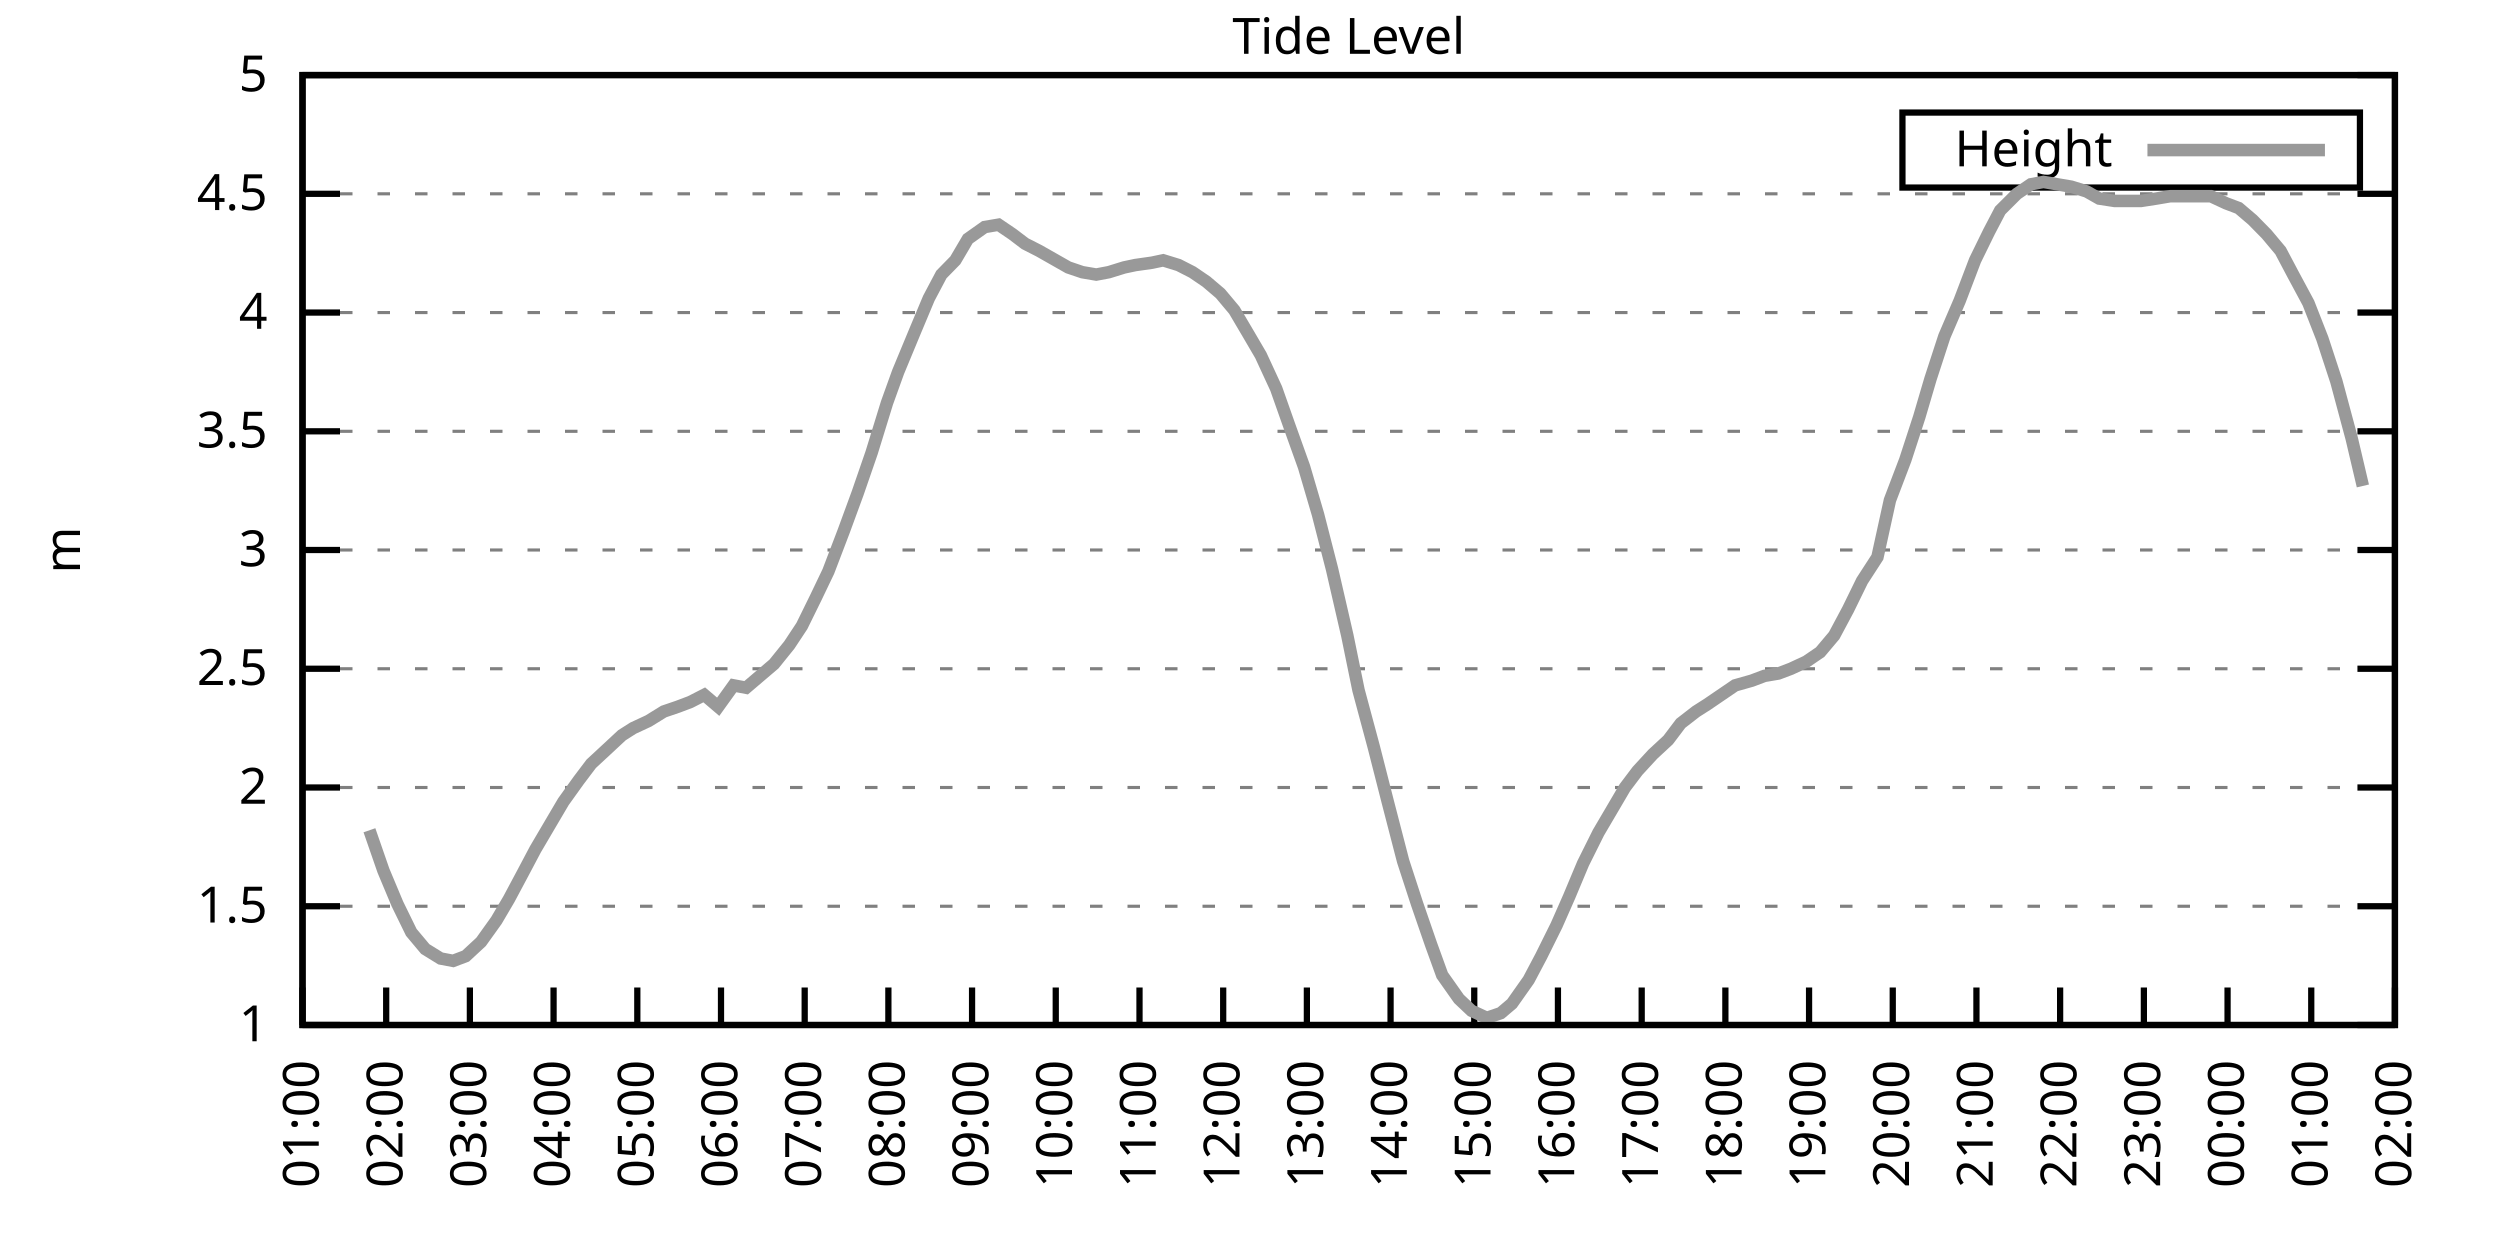
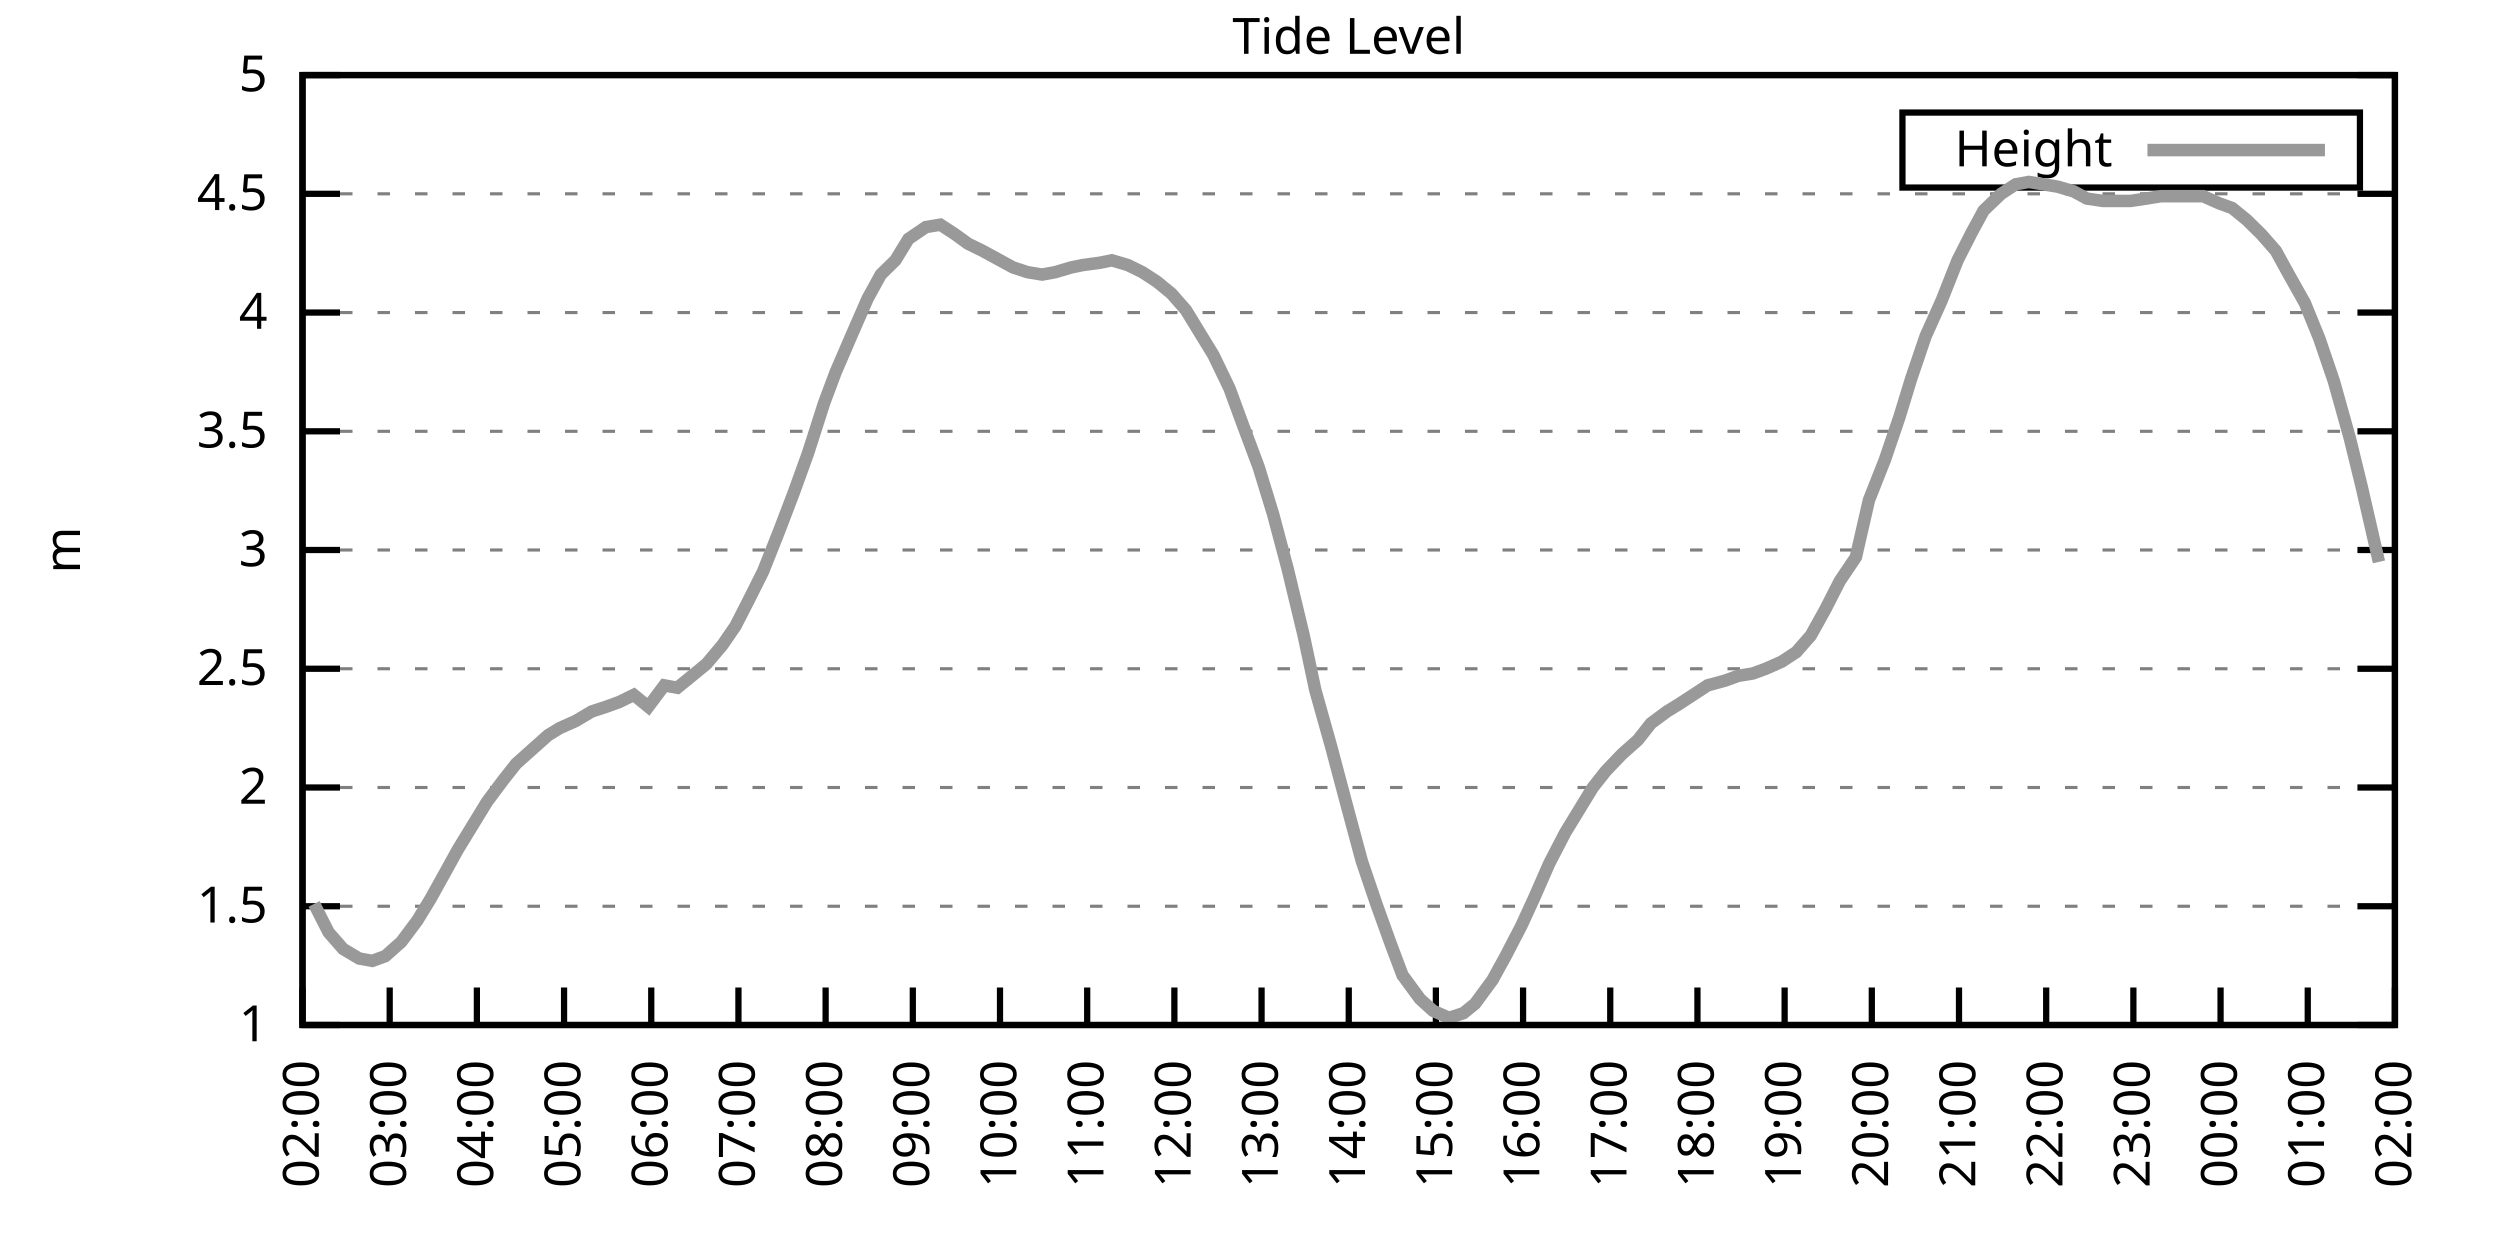
<svg xmlns="http://www.w3.org/2000/svg" xmlns:xlink="http://www.w3.org/1999/xlink" width="400" height="200" viewBox="0 0 400 200">
  <g id="gnuplot_canvas">
    <rect x="0" y="0" width="400" height="200" fill="none" />
    <defs>
      <circle id="gpDot" r="0.5" stroke-width="0.5" stroke="currentColor" />
      <path id="gpPt0" stroke-width="0.333" stroke="currentColor" d="M-1,0 h2 M0,-1 v2" />
      <path id="gpPt1" stroke-width="0.333" stroke="currentColor" d="M-1,-1 L1,1 M1,-1 L-1,1" />
      <path id="gpPt2" stroke-width="0.333" stroke="currentColor" d="M-1,0 L1,0 M0,-1 L0,1 M-1,-1 L1,1 M-1,1 L1,-1" />
      <rect id="gpPt3" stroke-width="0.333" stroke="currentColor" x="-1" y="-1" width="2" height="2" />
      <rect id="gpPt4" stroke-width="0.333" stroke="currentColor" fill="currentColor" x="-1" y="-1" width="2" height="2" />
      <circle id="gpPt5" stroke-width="0.333" stroke="currentColor" cx="0" cy="0" r="1" />
      <use xlink:href="#gpPt5" id="gpPt6" fill="currentColor" stroke="none" />
      <path id="gpPt7" stroke-width="0.333" stroke="currentColor" d="M0,-1.33 L-1.33,0.67 L1.33,0.67 z" />
      <use xlink:href="#gpPt7" id="gpPt8" fill="currentColor" stroke="none" />
      <use xlink:href="#gpPt7" id="gpPt9" stroke="currentColor" transform="rotate(180)" />
      <use xlink:href="#gpPt9" id="gpPt10" fill="currentColor" stroke="none" />
      <use xlink:href="#gpPt3" id="gpPt11" stroke="currentColor" transform="rotate(45)" />
      <use xlink:href="#gpPt11" id="gpPt12" fill="currentColor" stroke="none" />
      <path id="gpPt13" stroke-width="0.333" stroke="currentColor" d="M0,1.330 L1.265,0.411 L0.782,-1.067 L-0.782,-1.076 L-1.265,0.411 z" />
      <use xlink:href="#gpPt13" id="gpPt14" fill="currentColor" stroke="none" />
      <filter id="textbox" filterUnits="objectBoundingBox" x="0" y="0" height="1" width="1">
        <feFlood flood-color="white" flood-opacity="1" result="bgnd" />
        <feComposite in="SourceGraphic" in2="bgnd" operator="atop" />
      </filter>
      <filter id="greybox" filterUnits="objectBoundingBox" x="0" y="0" height="1" width="1">
        <feFlood flood-color="lightgrey" flood-opacity="1" result="grey" />
        <feComposite in="SourceGraphic" in2="grey" operator="atop" />
      </filter>
    </defs>
    <g fill="none" color="white" stroke="currentColor" stroke-width="1.00" stroke-linecap="butt" stroke-linejoin="miter">
</g>
    <g fill="none" color="black" stroke="currentColor" stroke-width="1.00" stroke-linecap="butt" stroke-linejoin="miter">
      <g stroke="none" shape-rendering="crispEdges">
        <polygon fill="rgb(255, 255, 255)" points="48.40,164.00 383.18,164.00 383.18,12.02 48.40,12.02 " />
      </g>
    </g>
    <g fill="none" color="black" stroke="currentColor" stroke-width="1.00" stroke-linecap="butt" stroke-linejoin="miter">
</g>
    <g fill="none" color="black" stroke="black" stroke-width="0.50" stroke-linecap="butt" stroke-linejoin="miter">
</g>
    <g fill="none" color="gray" stroke="currentColor" stroke-width="0.50" stroke-linecap="butt" stroke-linejoin="miter">
      <path stroke="gray" stroke-dasharray="2,4" class="gridline" d="M48.40,164.00 L383.19,164.00  " />
    </g>
    <g fill="none" color="gray" stroke="gray" stroke-width="1.00" stroke-linecap="butt" stroke-linejoin="miter">
</g>
    <g fill="none" color="black" stroke="currentColor" stroke-width="1.00" stroke-linecap="butt" stroke-linejoin="miter">
      <path stroke="black" d="M48.40,164.00 L54.40,164.00 M383.19,164.00 L377.19,164.00  " />
      <g transform="translate(42.80,166.60)" stroke="none" fill="black" font-family="Sans" font-size="8.00" text-anchor="end">
        <text>
          <tspan font-family="Sans"> 1</tspan>
        </text>
      </g>
    </g>
    <g fill="none" color="black" stroke="currentColor" stroke-width="1.00" stroke-linecap="butt" stroke-linejoin="miter">
</g>
    <g fill="none" color="black" stroke="black" stroke-width="0.50" stroke-linecap="butt" stroke-linejoin="miter">
</g>
    <g fill="none" color="gray" stroke="currentColor" stroke-width="0.50" stroke-linecap="butt" stroke-linejoin="miter">
      <path stroke="gray" stroke-dasharray="2,4" class="gridline" d="M48.40,145.00 L383.19,145.00  " />
    </g>
    <g fill="none" color="gray" stroke="gray" stroke-width="1.00" stroke-linecap="butt" stroke-linejoin="miter">
</g>
    <g fill="none" color="black" stroke="currentColor" stroke-width="1.00" stroke-linecap="butt" stroke-linejoin="miter">
      <path stroke="black" d="M48.40,145.00 L54.40,145.00 M383.19,145.00 L377.19,145.00  " />
      <g transform="translate(42.80,147.60)" stroke="none" fill="black" font-family="Sans" font-size="8.00" text-anchor="end">
        <text>
          <tspan font-family="Sans"> 1.5</tspan>
        </text>
      </g>
    </g>
    <g fill="none" color="black" stroke="currentColor" stroke-width="1.00" stroke-linecap="butt" stroke-linejoin="miter">
</g>
    <g fill="none" color="black" stroke="black" stroke-width="0.50" stroke-linecap="butt" stroke-linejoin="miter">
</g>
    <g fill="none" color="gray" stroke="currentColor" stroke-width="0.50" stroke-linecap="butt" stroke-linejoin="miter">
      <path stroke="gray" stroke-dasharray="2,4" class="gridline" d="M48.40,126.00 L383.19,126.00  " />
    </g>
    <g fill="none" color="gray" stroke="gray" stroke-width="1.00" stroke-linecap="butt" stroke-linejoin="miter">
</g>
    <g fill="none" color="black" stroke="currentColor" stroke-width="1.00" stroke-linecap="butt" stroke-linejoin="miter">
      <path stroke="black" d="M48.40,126.00 L54.40,126.00 M383.19,126.00 L377.19,126.00  " />
      <g transform="translate(42.80,128.60)" stroke="none" fill="black" font-family="Sans" font-size="8.00" text-anchor="end">
        <text>
          <tspan font-family="Sans"> 2</tspan>
        </text>
      </g>
    </g>
    <g fill="none" color="black" stroke="currentColor" stroke-width="1.00" stroke-linecap="butt" stroke-linejoin="miter">
</g>
    <g fill="none" color="black" stroke="black" stroke-width="0.50" stroke-linecap="butt" stroke-linejoin="miter">
</g>
    <g fill="none" color="gray" stroke="currentColor" stroke-width="0.50" stroke-linecap="butt" stroke-linejoin="miter">
      <path stroke="gray" stroke-dasharray="2,4" class="gridline" d="M48.40,107.00 L383.19,107.00  " />
    </g>
    <g fill="none" color="gray" stroke="gray" stroke-width="1.00" stroke-linecap="butt" stroke-linejoin="miter">
</g>
    <g fill="none" color="black" stroke="currentColor" stroke-width="1.00" stroke-linecap="butt" stroke-linejoin="miter">
      <path stroke="black" d="M48.40,107.00 L54.40,107.00 M383.19,107.00 L377.19,107.00  " />
      <g transform="translate(42.80,109.60)" stroke="none" fill="black" font-family="Sans" font-size="8.00" text-anchor="end">
        <text>
          <tspan font-family="Sans"> 2.5</tspan>
        </text>
      </g>
    </g>
    <g fill="none" color="black" stroke="currentColor" stroke-width="1.00" stroke-linecap="butt" stroke-linejoin="miter">
</g>
    <g fill="none" color="black" stroke="black" stroke-width="0.50" stroke-linecap="butt" stroke-linejoin="miter">
</g>
    <g fill="none" color="gray" stroke="currentColor" stroke-width="0.50" stroke-linecap="butt" stroke-linejoin="miter">
      <path stroke="gray" stroke-dasharray="2,4" class="gridline" d="M48.40,88.00 L383.19,88.00  " />
    </g>
    <g fill="none" color="gray" stroke="gray" stroke-width="1.00" stroke-linecap="butt" stroke-linejoin="miter">
</g>
    <g fill="none" color="black" stroke="currentColor" stroke-width="1.00" stroke-linecap="butt" stroke-linejoin="miter">
      <path stroke="black" d="M48.40,88.00 L54.40,88.00 M383.19,88.00 L377.19,88.00  " />
      <g transform="translate(42.80,90.60)" stroke="none" fill="black" font-family="Sans" font-size="8.00" text-anchor="end">
        <text>
          <tspan font-family="Sans"> 3</tspan>
        </text>
      </g>
    </g>
    <g fill="none" color="black" stroke="currentColor" stroke-width="1.00" stroke-linecap="butt" stroke-linejoin="miter">
</g>
    <g fill="none" color="black" stroke="black" stroke-width="0.50" stroke-linecap="butt" stroke-linejoin="miter">
</g>
    <g fill="none" color="gray" stroke="currentColor" stroke-width="0.50" stroke-linecap="butt" stroke-linejoin="miter">
      <path stroke="gray" stroke-dasharray="2,4" class="gridline" d="M48.40,69.01 L383.19,69.01  " />
    </g>
    <g fill="none" color="gray" stroke="gray" stroke-width="1.00" stroke-linecap="butt" stroke-linejoin="miter">
</g>
    <g fill="none" color="black" stroke="currentColor" stroke-width="1.00" stroke-linecap="butt" stroke-linejoin="miter">
      <path stroke="black" d="M48.40,69.01 L54.40,69.01 M383.19,69.01 L377.19,69.01  " />
      <g transform="translate(42.80,71.61)" stroke="none" fill="black" font-family="Sans" font-size="8.00" text-anchor="end">
        <text>
          <tspan font-family="Sans"> 3.5</tspan>
        </text>
      </g>
    </g>
    <g fill="none" color="black" stroke="currentColor" stroke-width="1.00" stroke-linecap="butt" stroke-linejoin="miter">
</g>
    <g fill="none" color="black" stroke="black" stroke-width="0.50" stroke-linecap="butt" stroke-linejoin="miter">
</g>
    <g fill="none" color="gray" stroke="currentColor" stroke-width="0.50" stroke-linecap="butt" stroke-linejoin="miter">
      <path stroke="gray" stroke-dasharray="2,4" class="gridline" d="M48.40,50.01 L383.19,50.01  " />
    </g>
    <g fill="none" color="gray" stroke="gray" stroke-width="1.00" stroke-linecap="butt" stroke-linejoin="miter">
</g>
    <g fill="none" color="black" stroke="currentColor" stroke-width="1.00" stroke-linecap="butt" stroke-linejoin="miter">
      <path stroke="black" d="M48.40,50.01 L54.40,50.01 M383.19,50.01 L377.19,50.01  " />
      <g transform="translate(42.80,52.61)" stroke="none" fill="black" font-family="Sans" font-size="8.00" text-anchor="end">
        <text>
          <tspan font-family="Sans"> 4</tspan>
        </text>
      </g>
    </g>
    <g fill="none" color="black" stroke="currentColor" stroke-width="1.00" stroke-linecap="butt" stroke-linejoin="miter">
</g>
    <g fill="none" color="black" stroke="black" stroke-width="0.50" stroke-linecap="butt" stroke-linejoin="miter">
</g>
    <g fill="none" color="gray" stroke="currentColor" stroke-width="0.50" stroke-linecap="butt" stroke-linejoin="miter">
      <path stroke="gray" stroke-dasharray="2,4" class="gridline" d="M48.40,31.01 L383.19,31.01  " />
    </g>
    <g fill="none" color="gray" stroke="gray" stroke-width="1.00" stroke-linecap="butt" stroke-linejoin="miter">
</g>
    <g fill="none" color="black" stroke="currentColor" stroke-width="1.00" stroke-linecap="butt" stroke-linejoin="miter">
      <path stroke="black" d="M48.40,31.01 L54.40,31.01 M383.19,31.01 L377.19,31.01  " />
      <g transform="translate(42.80,33.61)" stroke="none" fill="black" font-family="Sans" font-size="8.00" text-anchor="end">
        <text>
          <tspan font-family="Sans"> 4.5</tspan>
        </text>
      </g>
    </g>
    <g fill="none" color="black" stroke="currentColor" stroke-width="1.00" stroke-linecap="butt" stroke-linejoin="miter">
</g>
    <g fill="none" color="black" stroke="black" stroke-width="0.50" stroke-linecap="butt" stroke-linejoin="miter">
</g>
    <g fill="none" color="gray" stroke="currentColor" stroke-width="0.50" stroke-linecap="butt" stroke-linejoin="miter">
      <path stroke="gray" stroke-dasharray="2,4" class="gridline" d="M48.40,12.01 L383.19,12.01  " />
    </g>
    <g fill="none" color="gray" stroke="gray" stroke-width="1.00" stroke-linecap="butt" stroke-linejoin="miter">
</g>
    <g fill="none" color="black" stroke="currentColor" stroke-width="1.00" stroke-linecap="butt" stroke-linejoin="miter">
      <path stroke="black" d="M48.40,12.01 L54.40,12.01 M383.19,12.01 L377.19,12.01  " />
      <g transform="translate(42.80,14.61)" stroke="none" fill="black" font-family="Sans" font-size="8.00" text-anchor="end">
        <text>
          <tspan font-family="Sans"> 5</tspan>
        </text>
      </g>
    </g>
    <g fill="none" color="black" stroke="currentColor" stroke-width="1.00" stroke-linecap="butt" stroke-linejoin="miter">
      <path stroke="black" d="M48.40,164.00 L48.40,158.00  " />
      <g transform="translate(51.00,169.60) rotate(270.00)" stroke="none" fill="black" font-family="Sans" font-size="8.00" text-anchor="end">
        <text>
-           <tspan font-family="Sans">01:00</tspan>
-         </text>
-       </g>
-     </g>
-     <g fill="none" color="black" stroke="currentColor" stroke-width="1.00" stroke-linecap="butt" stroke-linejoin="miter">
-       <path stroke="black" d="M61.79,164.00 L61.79,158.00  " />
-       <g transform="translate(64.39,169.60) rotate(270.00)" stroke="none" fill="black" font-family="Sans" font-size="8.00" text-anchor="end">
-         <text>
          <tspan font-family="Sans">02:00</tspan>
        </text>
      </g>
    </g>
    <g fill="none" color="black" stroke="currentColor" stroke-width="1.00" stroke-linecap="butt" stroke-linejoin="miter">
-       <path stroke="black" d="M75.18,164.00 L75.18,158.00  " />
-       <g transform="translate(77.78,169.60) rotate(270.00)" stroke="none" fill="black" font-family="Sans" font-size="8.00" text-anchor="end">
+       <path stroke="black" d="M62.35,164.00 L62.35,158.00  " />
+       <g transform="translate(64.95,169.60) rotate(270.00)" stroke="none" fill="black" font-family="Sans" font-size="8.00" text-anchor="end">
        <text>
          <tspan font-family="Sans">03:00</tspan>
        </text>
      </g>
    </g>
    <g fill="none" color="black" stroke="currentColor" stroke-width="1.00" stroke-linecap="butt" stroke-linejoin="miter">
-       <path stroke="black" d="M88.57,164.00 L88.57,158.00  " />
-       <g transform="translate(91.17,169.60) rotate(270.00)" stroke="none" fill="black" font-family="Sans" font-size="8.00" text-anchor="end">
+       <path stroke="black" d="M76.30,164.00 L76.30,158.00  " />
+       <g transform="translate(78.90,169.60) rotate(270.00)" stroke="none" fill="black" font-family="Sans" font-size="8.00" text-anchor="end">
        <text>
          <tspan font-family="Sans">04:00</tspan>
        </text>
      </g>
    </g>
    <g fill="none" color="black" stroke="currentColor" stroke-width="1.00" stroke-linecap="butt" stroke-linejoin="miter">
-       <path stroke="black" d="M101.97,164.00 L101.97,158.00  " />
-       <g transform="translate(104.57,169.60) rotate(270.00)" stroke="none" fill="black" font-family="Sans" font-size="8.00" text-anchor="end">
+       <path stroke="black" d="M90.25,164.00 L90.25,158.00  " />
+       <g transform="translate(92.85,169.60) rotate(270.00)" stroke="none" fill="black" font-family="Sans" font-size="8.00" text-anchor="end">
        <text>
          <tspan font-family="Sans">05:00</tspan>
        </text>
      </g>
    </g>
    <g fill="none" color="black" stroke="currentColor" stroke-width="1.00" stroke-linecap="butt" stroke-linejoin="miter">
-       <path stroke="black" d="M115.36,164.00 L115.36,158.00  " />
-       <g transform="translate(117.96,169.60) rotate(270.00)" stroke="none" fill="black" font-family="Sans" font-size="8.00" text-anchor="end">
+       <path stroke="black" d="M104.20,164.00 L104.20,158.00  " />
+       <g transform="translate(106.80,169.60) rotate(270.00)" stroke="none" fill="black" font-family="Sans" font-size="8.00" text-anchor="end">
        <text>
          <tspan font-family="Sans">06:00</tspan>
        </text>
      </g>
    </g>
    <g fill="none" color="black" stroke="currentColor" stroke-width="1.00" stroke-linecap="butt" stroke-linejoin="miter">
-       <path stroke="black" d="M128.75,164.00 L128.75,158.00  " />
-       <g transform="translate(131.35,169.60) rotate(270.00)" stroke="none" fill="black" font-family="Sans" font-size="8.00" text-anchor="end">
+       <path stroke="black" d="M118.15,164.00 L118.15,158.00  " />
+       <g transform="translate(120.75,169.60) rotate(270.00)" stroke="none" fill="black" font-family="Sans" font-size="8.00" text-anchor="end">
        <text>
          <tspan font-family="Sans">07:00</tspan>
        </text>
      </g>
    </g>
    <g fill="none" color="black" stroke="currentColor" stroke-width="1.00" stroke-linecap="butt" stroke-linejoin="miter">
-       <path stroke="black" d="M142.14,164.00 L142.14,158.00  " />
-       <g transform="translate(144.74,169.60) rotate(270.00)" stroke="none" fill="black" font-family="Sans" font-size="8.00" text-anchor="end">
+       <path stroke="black" d="M132.10,164.00 L132.10,158.00  " />
+       <g transform="translate(134.70,169.60) rotate(270.00)" stroke="none" fill="black" font-family="Sans" font-size="8.00" text-anchor="end">
        <text>
          <tspan font-family="Sans">08:00</tspan>
        </text>
      </g>
    </g>
    <g fill="none" color="black" stroke="currentColor" stroke-width="1.00" stroke-linecap="butt" stroke-linejoin="miter">
-       <path stroke="black" d="M155.53,164.00 L155.53,158.00  " />
-       <g transform="translate(158.13,169.60) rotate(270.00)" stroke="none" fill="black" font-family="Sans" font-size="8.00" text-anchor="end">
+       <path stroke="black" d="M146.05,164.00 L146.05,158.00  " />
+       <g transform="translate(148.65,169.60) rotate(270.00)" stroke="none" fill="black" font-family="Sans" font-size="8.00" text-anchor="end">
        <text>
          <tspan font-family="Sans">09:00</tspan>
        </text>
      </g>
    </g>
    <g fill="none" color="black" stroke="currentColor" stroke-width="1.00" stroke-linecap="butt" stroke-linejoin="miter">
-       <path stroke="black" d="M168.92,164.00 L168.92,158.00  " />
-       <g transform="translate(171.52,169.60) rotate(270.00)" stroke="none" fill="black" font-family="Sans" font-size="8.00" text-anchor="end">
+       <path stroke="black" d="M160.00,164.00 L160.00,158.00  " />
+       <g transform="translate(162.60,169.60) rotate(270.00)" stroke="none" fill="black" font-family="Sans" font-size="8.00" text-anchor="end">
        <text>
          <tspan font-family="Sans">10:00</tspan>
        </text>
      </g>
    </g>
    <g fill="none" color="black" stroke="currentColor" stroke-width="1.00" stroke-linecap="butt" stroke-linejoin="miter">
-       <path stroke="black" d="M182.32,164.00 L182.32,158.00  " />
-       <g transform="translate(184.92,169.60) rotate(270.00)" stroke="none" fill="black" font-family="Sans" font-size="8.00" text-anchor="end">
+       <path stroke="black" d="M173.95,164.00 L173.95,158.00  " />
+       <g transform="translate(176.55,169.60) rotate(270.00)" stroke="none" fill="black" font-family="Sans" font-size="8.00" text-anchor="end">
        <text>
          <tspan font-family="Sans">11:00</tspan>
        </text>
      </g>
    </g>
    <g fill="none" color="black" stroke="currentColor" stroke-width="1.00" stroke-linecap="butt" stroke-linejoin="miter">
-       <path stroke="black" d="M195.71,164.00 L195.71,158.00  " />
-       <g transform="translate(198.31,169.60) rotate(270.00)" stroke="none" fill="black" font-family="Sans" font-size="8.00" text-anchor="end">
+       <path stroke="black" d="M187.90,164.00 L187.90,158.00  " />
+       <g transform="translate(190.50,169.60) rotate(270.00)" stroke="none" fill="black" font-family="Sans" font-size="8.00" text-anchor="end">
        <text>
          <tspan font-family="Sans">12:00</tspan>
        </text>
      </g>
    </g>
    <g fill="none" color="black" stroke="currentColor" stroke-width="1.00" stroke-linecap="butt" stroke-linejoin="miter">
-       <path stroke="black" d="M209.10,164.00 L209.10,158.00  " />
-       <g transform="translate(211.70,169.60) rotate(270.00)" stroke="none" fill="black" font-family="Sans" font-size="8.00" text-anchor="end">
+       <path stroke="black" d="M201.85,164.00 L201.85,158.00  " />
+       <g transform="translate(204.45,169.60) rotate(270.00)" stroke="none" fill="black" font-family="Sans" font-size="8.00" text-anchor="end">
        <text>
          <tspan font-family="Sans">13:00</tspan>
        </text>
      </g>
    </g>
    <g fill="none" color="black" stroke="currentColor" stroke-width="1.00" stroke-linecap="butt" stroke-linejoin="miter">
-       <path stroke="black" d="M222.49,164.00 L222.49,158.00  " />
-       <g transform="translate(225.09,169.60) rotate(270.00)" stroke="none" fill="black" font-family="Sans" font-size="8.00" text-anchor="end">
+       <path stroke="black" d="M215.80,164.00 L215.80,158.00  " />
+       <g transform="translate(218.40,169.60) rotate(270.00)" stroke="none" fill="black" font-family="Sans" font-size="8.00" text-anchor="end">
        <text>
          <tspan font-family="Sans">14:00</tspan>
        </text>
      </g>
    </g>
    <g fill="none" color="black" stroke="currentColor" stroke-width="1.00" stroke-linecap="butt" stroke-linejoin="miter">
-       <path stroke="black" d="M235.88,164.00 L235.88,158.00  " />
-       <g transform="translate(238.48,169.60) rotate(270.00)" stroke="none" fill="black" font-family="Sans" font-size="8.00" text-anchor="end">
+       <path stroke="black" d="M229.74,164.00 L229.74,158.00  " />
+       <g transform="translate(232.34,169.60) rotate(270.00)" stroke="none" fill="black" font-family="Sans" font-size="8.00" text-anchor="end">
        <text>
          <tspan font-family="Sans">15:00</tspan>
        </text>
      </g>
    </g>
    <g fill="none" color="black" stroke="currentColor" stroke-width="1.00" stroke-linecap="butt" stroke-linejoin="miter">
-       <path stroke="black" d="M249.27,164.00 L249.27,158.00  " />
-       <g transform="translate(251.87,169.60) rotate(270.00)" stroke="none" fill="black" font-family="Sans" font-size="8.00" text-anchor="end">
+       <path stroke="black" d="M243.69,164.00 L243.69,158.00  " />
+       <g transform="translate(246.29,169.60) rotate(270.00)" stroke="none" fill="black" font-family="Sans" font-size="8.00" text-anchor="end">
        <text>
          <tspan font-family="Sans">16:00</tspan>
        </text>
      </g>
    </g>
    <g fill="none" color="black" stroke="currentColor" stroke-width="1.00" stroke-linecap="butt" stroke-linejoin="miter">
-       <path stroke="black" d="M262.67,164.00 L262.67,158.00  " />
-       <g transform="translate(265.27,169.60) rotate(270.00)" stroke="none" fill="black" font-family="Sans" font-size="8.00" text-anchor="end">
+       <path stroke="black" d="M257.64,164.00 L257.64,158.00  " />
+       <g transform="translate(260.24,169.60) rotate(270.00)" stroke="none" fill="black" font-family="Sans" font-size="8.00" text-anchor="end">
        <text>
          <tspan font-family="Sans">17:00</tspan>
        </text>
      </g>
    </g>
    <g fill="none" color="black" stroke="currentColor" stroke-width="1.00" stroke-linecap="butt" stroke-linejoin="miter">
-       <path stroke="black" d="M276.06,164.00 L276.06,158.00  " />
-       <g transform="translate(278.66,169.60) rotate(270.00)" stroke="none" fill="black" font-family="Sans" font-size="8.00" text-anchor="end">
+       <path stroke="black" d="M271.59,164.00 L271.59,158.00  " />
+       <g transform="translate(274.19,169.60) rotate(270.00)" stroke="none" fill="black" font-family="Sans" font-size="8.00" text-anchor="end">
        <text>
          <tspan font-family="Sans">18:00</tspan>
        </text>
      </g>
    </g>
    <g fill="none" color="black" stroke="currentColor" stroke-width="1.00" stroke-linecap="butt" stroke-linejoin="miter">
-       <path stroke="black" d="M289.45,164.00 L289.45,158.00  " />
-       <g transform="translate(292.05,169.60) rotate(270.00)" stroke="none" fill="black" font-family="Sans" font-size="8.00" text-anchor="end">
+       <path stroke="black" d="M285.54,164.00 L285.54,158.00  " />
+       <g transform="translate(288.14,169.60) rotate(270.00)" stroke="none" fill="black" font-family="Sans" font-size="8.00" text-anchor="end">
        <text>
          <tspan font-family="Sans">19:00</tspan>
        </text>
      </g>
    </g>
    <g fill="none" color="black" stroke="currentColor" stroke-width="1.00" stroke-linecap="butt" stroke-linejoin="miter">
-       <path stroke="black" d="M302.84,164.00 L302.84,158.00  " />
-       <g transform="translate(305.44,169.60) rotate(270.00)" stroke="none" fill="black" font-family="Sans" font-size="8.00" text-anchor="end">
+       <path stroke="black" d="M299.49,164.00 L299.49,158.00  " />
+       <g transform="translate(302.09,169.60) rotate(270.00)" stroke="none" fill="black" font-family="Sans" font-size="8.00" text-anchor="end">
        <text>
          <tspan font-family="Sans">20:00</tspan>
        </text>
      </g>
    </g>
    <g fill="none" color="black" stroke="currentColor" stroke-width="1.00" stroke-linecap="butt" stroke-linejoin="miter">
-       <path stroke="black" d="M316.23,164.00 L316.23,158.00  " />
-       <g transform="translate(318.83,169.60) rotate(270.00)" stroke="none" fill="black" font-family="Sans" font-size="8.00" text-anchor="end">
+       <path stroke="black" d="M313.44,164.00 L313.44,158.00  " />
+       <g transform="translate(316.04,169.60) rotate(270.00)" stroke="none" fill="black" font-family="Sans" font-size="8.00" text-anchor="end">
        <text>
          <tspan font-family="Sans">21:00</tspan>
        </text>
      </g>
    </g>
    <g fill="none" color="black" stroke="currentColor" stroke-width="1.00" stroke-linecap="butt" stroke-linejoin="miter">
-       <path stroke="black" d="M329.62,164.00 L329.62,158.00  " />
-       <g transform="translate(332.22,169.60) rotate(270.00)" stroke="none" fill="black" font-family="Sans" font-size="8.00" text-anchor="end">
+       <path stroke="black" d="M327.39,164.00 L327.39,158.00  " />
+       <g transform="translate(329.99,169.60) rotate(270.00)" stroke="none" fill="black" font-family="Sans" font-size="8.00" text-anchor="end">
        <text>
          <tspan font-family="Sans">22:00</tspan>
        </text>
      </g>
    </g>
    <g fill="none" color="black" stroke="currentColor" stroke-width="1.00" stroke-linecap="butt" stroke-linejoin="miter">
-       <path stroke="black" d="M343.02,164.00 L343.02,158.00  " />
-       <g transform="translate(345.62,169.60) rotate(270.00)" stroke="none" fill="black" font-family="Sans" font-size="8.00" text-anchor="end">
+       <path stroke="black" d="M341.34,164.00 L341.34,158.00  " />
+       <g transform="translate(343.94,169.60) rotate(270.00)" stroke="none" fill="black" font-family="Sans" font-size="8.00" text-anchor="end">
        <text>
          <tspan font-family="Sans">23:00</tspan>
        </text>
      </g>
    </g>
    <g fill="none" color="black" stroke="currentColor" stroke-width="1.00" stroke-linecap="butt" stroke-linejoin="miter">
-       <path stroke="black" d="M356.41,164.00 L356.41,158.00  " />
-       <g transform="translate(359.01,169.60) rotate(270.00)" stroke="none" fill="black" font-family="Sans" font-size="8.00" text-anchor="end">
+       <path stroke="black" d="M355.29,164.00 L355.29,158.00  " />
+       <g transform="translate(357.89,169.60) rotate(270.00)" stroke="none" fill="black" font-family="Sans" font-size="8.00" text-anchor="end">
        <text>
          <tspan font-family="Sans">00:00</tspan>
        </text>
      </g>
    </g>
    <g fill="none" color="black" stroke="currentColor" stroke-width="1.00" stroke-linecap="butt" stroke-linejoin="miter">
-       <path stroke="black" d="M369.80,164.00 L369.80,158.00  " />
-       <g transform="translate(372.40,169.60) rotate(270.00)" stroke="none" fill="black" font-family="Sans" font-size="8.00" text-anchor="end">
+       <path stroke="black" d="M369.24,164.00 L369.24,158.00  " />
+       <g transform="translate(371.84,169.60) rotate(270.00)" stroke="none" fill="black" font-family="Sans" font-size="8.00" text-anchor="end">
        <text>
          <tspan font-family="Sans">01:00</tspan>
        </text>
      </g>
    </g>
    <g fill="none" color="black" stroke="currentColor" stroke-width="1.00" stroke-linecap="butt" stroke-linejoin="miter">
      <path stroke="black" d="M383.19,164.00 L383.19,158.00  " />
      <g transform="translate(385.79,169.60) rotate(270.00)" stroke="none" fill="black" font-family="Sans" font-size="8.00" text-anchor="end">
        <text>
          <tspan font-family="Sans">02:00</tspan>
        </text>
      </g>
    </g>
    <g fill="none" color="black" stroke="currentColor" stroke-width="1.00" stroke-linecap="butt" stroke-linejoin="miter">
</g>
    <g fill="none" color="black" stroke="currentColor" stroke-width="1.00" stroke-linecap="butt" stroke-linejoin="miter">
      <path stroke="black" d="M48.40,12.01 L48.40,164.00 L383.19,164.00 L383.19,12.01 L48.40,12.01 Z  " />
    </g>
    <g fill="none" color="black" stroke="currentColor" stroke-width="1.00" stroke-linecap="butt" stroke-linejoin="miter">
</g>
    <g fill="none" color="black" stroke="currentColor" stroke-width="1.00" stroke-linecap="butt" stroke-linejoin="miter">
      <path stroke="black" d="M304.39,30.01 L304.39,18.01 L377.59,18.01 L377.59,30.01 L304.39,30.01 Z  " />
    </g>
    <g id="Tide_level_plot_1">
      <g fill="none" color="white" stroke="black" stroke-width="2.00" stroke-linecap="butt" stroke-linejoin="miter">
</g>
      <g fill="none" color="black" stroke="currentColor" stroke-width="2.00" stroke-linecap="butt" stroke-linejoin="miter">
        <g transform="translate(337.99,26.61)" stroke="none" fill="black" font-family="Sans" font-size="8.00" text-anchor="end">
          <text>
            <tspan font-family="Sans">Height</tspan>
          </text>
        </g>
      </g>
      <g fill="none" color="black" stroke="currentColor" stroke-width="2.00" stroke-linecap="butt" stroke-linejoin="miter">
-         <path stroke="rgb(153, 153, 153)" d="M343.59,24.01 L371.99,24.01 M59.11,132.84 L61.35,139.30 L63.58,144.62 L65.81,149.18 L68.04,151.84 L70.50,153.36   L72.50,153.74 L74.51,152.98 L76.97,150.70 L79.42,147.28 L81.43,143.86 L83.66,139.68 L85.67,135.88 L88.35,131.32   L90.14,128.28 L92.59,124.86 L94.60,122.20 L97.06,119.92 L99.51,117.64 L101.30,116.50 L103.75,115.36 L106.21,113.84   L108.44,113.08 L110.45,112.32 L112.68,111.18 L114.91,113.08 L117.37,109.66 L119.38,110.04 L121.61,108.14 L123.84,106.24   L126.29,103.20 L128.30,100.16 L130.54,95.60 L132.54,91.42 L135.00,84.97 L137.23,78.89 L139.46,72.43 L141.92,64.45   L143.70,59.51 L146.38,53.05 L148.61,47.73 L150.62,43.93 L152.85,41.65 L154.86,38.23 L157.54,36.33 L159.77,35.95   L162.01,37.47 L164.01,38.99 L166.25,40.13 L170.93,42.79 L173.17,43.55 L175.40,43.93 L177.41,43.55 L179.86,42.79   L181.65,42.41 L184.32,42.03 L186.11,41.65 L188.57,42.41 L190.80,43.55 L193.03,45.07 L195.26,46.97 L197.49,49.63   L199.73,53.43 L201.73,56.85 L204.19,62.17 L206.20,67.87 L208.65,74.71 L210.88,82.31 L213.12,91.04 L215.57,101.68   L217.36,110.42 L219.81,119.54 L222.04,128.28 L224.50,137.78 L226.73,144.62 L228.96,151.08 L230.75,156.02 L233.43,159.82   L235.44,161.72 L237.89,162.86 L240.12,162.10 L241.91,160.58 L244.59,156.78 L246.60,152.98 L249.05,148.04 L251.06,143.48   L253.29,138.16 L255.75,133.22 L257.76,129.80 L259.99,126.00 L262.00,123.34 L264.45,120.68 L266.91,118.40 L268.92,115.74   L271.37,113.84 L273.16,112.70 L275.39,111.18 L277.62,109.66 L280.30,108.90 L282.31,108.14 L284.54,107.76 L286.55,107.00   L289.00,105.86 L291.23,104.34 L293.47,101.68 L295.70,97.50 L297.93,92.94 L300.39,89.14 L302.39,80.03 L304.85,73.57   L307.08,66.73 L308.87,60.65 L311.10,53.81 L313.55,48.11 L316.01,41.65 L318.24,37.09 L320.03,33.67 L322.70,31.01   L324.94,29.49 L326.95,29.11 L329.18,29.49 L331.41,29.87 L333.86,30.63 L335.87,31.77 L338.33,32.15 L340.34,32.15   L342.57,32.15 L345.02,31.77 L347.26,31.39 L349.26,31.39 L351.50,31.39 L353.73,31.39 L356.18,32.53 L358.19,33.29   L360.42,35.19 L362.66,37.47 L364.89,40.13 L366.90,43.93 L369.35,48.49 L371.58,54.19 L373.82,61.03 L376.27,70.15   L378.06,77.75  " />
+         <path stroke="rgb(153, 153, 153)" d="M343.59,24.01 L371.99,24.01 M50.26,144.62 L52.58,149.18 L54.91,151.84 L57.47,153.36 L59.56,153.74 L61.65,152.98   L64.21,150.70 L66.77,147.28 L68.86,143.86 L71.18,139.68 L73.28,135.88 L76.07,131.32 L77.93,128.28 L80.48,124.86   L82.58,122.20 L85.13,119.92 L87.69,117.64 L89.55,116.50 L92.11,115.36 L94.67,113.84 L96.99,113.08 L99.08,112.32   L101.41,111.18 L103.73,113.08 L106.29,109.66 L108.38,110.04 L110.71,108.14 L113.03,106.24 L115.59,103.20 L117.68,100.16   L120.01,95.60 L122.10,91.42 L124.66,84.97 L126.98,78.89 L129.31,72.43 L131.87,64.45 L133.72,59.51 L136.51,53.05   L138.84,47.73 L140.93,43.93 L143.26,41.65 L145.35,38.23 L148.14,36.33 L150.46,35.95 L152.79,37.47 L154.88,38.99   L157.21,40.13 L162.09,42.79 L164.41,43.55 L166.74,43.93 L168.83,43.55 L171.39,42.79 L173.25,42.41 L176.04,42.03   L177.90,41.65 L180.46,42.41 L182.78,43.55 L185.11,45.07 L187.43,46.97 L189.76,49.63 L192.08,53.43 L194.17,56.85   L196.73,62.17 L198.82,67.87 L201.38,74.71 L203.71,82.31 L206.03,91.04 L208.59,101.68 L210.45,110.42 L213.01,119.54   L215.33,128.28 L217.89,137.78 L220.21,144.62 L222.54,151.08 L224.40,156.02 L227.19,159.82 L229.28,161.72 L231.84,162.86   L234.16,162.10 L236.02,160.58 L238.81,156.78 L240.90,152.98 L243.46,148.04 L245.55,143.48 L247.88,138.16 L250.44,133.22   L252.53,129.80 L254.85,126.00 L256.95,123.34 L259.50,120.68 L262.06,118.40 L264.15,115.74 L266.71,113.84 L268.57,112.70   L270.90,111.18 L273.22,109.66 L276.01,108.90 L278.10,108.14 L280.43,107.76 L282.52,107.00 L285.08,105.86 L287.40,104.34   L289.73,101.68 L292.05,97.50 L294.38,92.94 L296.94,89.14 L299.03,80.03 L301.58,73.57 L303.91,66.73 L305.77,60.65   L308.09,53.81 L310.65,48.11 L313.21,41.65 L315.53,37.09 L317.39,33.67 L320.18,31.01 L322.51,29.49 L324.60,29.11   L326.93,29.49 L329.25,29.87 L331.81,30.63 L333.90,31.77 L336.46,32.15 L338.55,32.15 L340.88,32.15 L343.43,31.77   L345.76,31.39 L347.85,31.39 L350.18,31.39 L352.50,31.39 L355.06,32.53 L357.15,33.29 L359.48,35.19 L361.80,37.47   L364.13,40.13 L366.22,43.93 L368.78,48.49 L371.10,54.19 L373.43,61.03 L375.98,70.15 L377.84,77.75 L380.63,89.90    " />
      </g>
    </g>
    <g fill="none" color="black" stroke="currentColor" stroke-width="2.00" stroke-linecap="butt" stroke-linejoin="miter">
</g>
    <g fill="none" color="black" stroke="black" stroke-width="1.00" stroke-linecap="butt" stroke-linejoin="miter">
</g>
    <g fill="none" color="black" stroke="currentColor" stroke-width="1.00" stroke-linecap="butt" stroke-linejoin="miter">
      <path stroke="black" d="M48.40,12.01 L48.40,164.00 L383.19,164.00 L383.19,12.01 L48.40,12.01 Z  " />
      <g transform="translate(12.80,88.01) rotate(270.00)" stroke="none" fill="black" font-family="Sans" font-size="8.00" text-anchor="middle">
        <text>
          <tspan font-family="Sans">m</tspan>
        </text>
      </g>
    </g>
    <g fill="none" color="black" stroke="currentColor" stroke-width="1.00" stroke-linecap="butt" stroke-linejoin="miter">
</g>
    <g fill="none" color="black" stroke="currentColor" stroke-width="1.00" stroke-linecap="butt" stroke-linejoin="miter">
      <g transform="translate(215.79,8.61)" stroke="none" fill="black" font-family="Sans" font-size="8.00" text-anchor="middle">
        <text>
          <tspan font-family="Sans">Tide Level</tspan>
        </text>
      </g>
    </g>
    <g fill="none" color="black" stroke="currentColor" stroke-width="1.00" stroke-linecap="butt" stroke-linejoin="miter">
</g>
  </g>
</svg>
